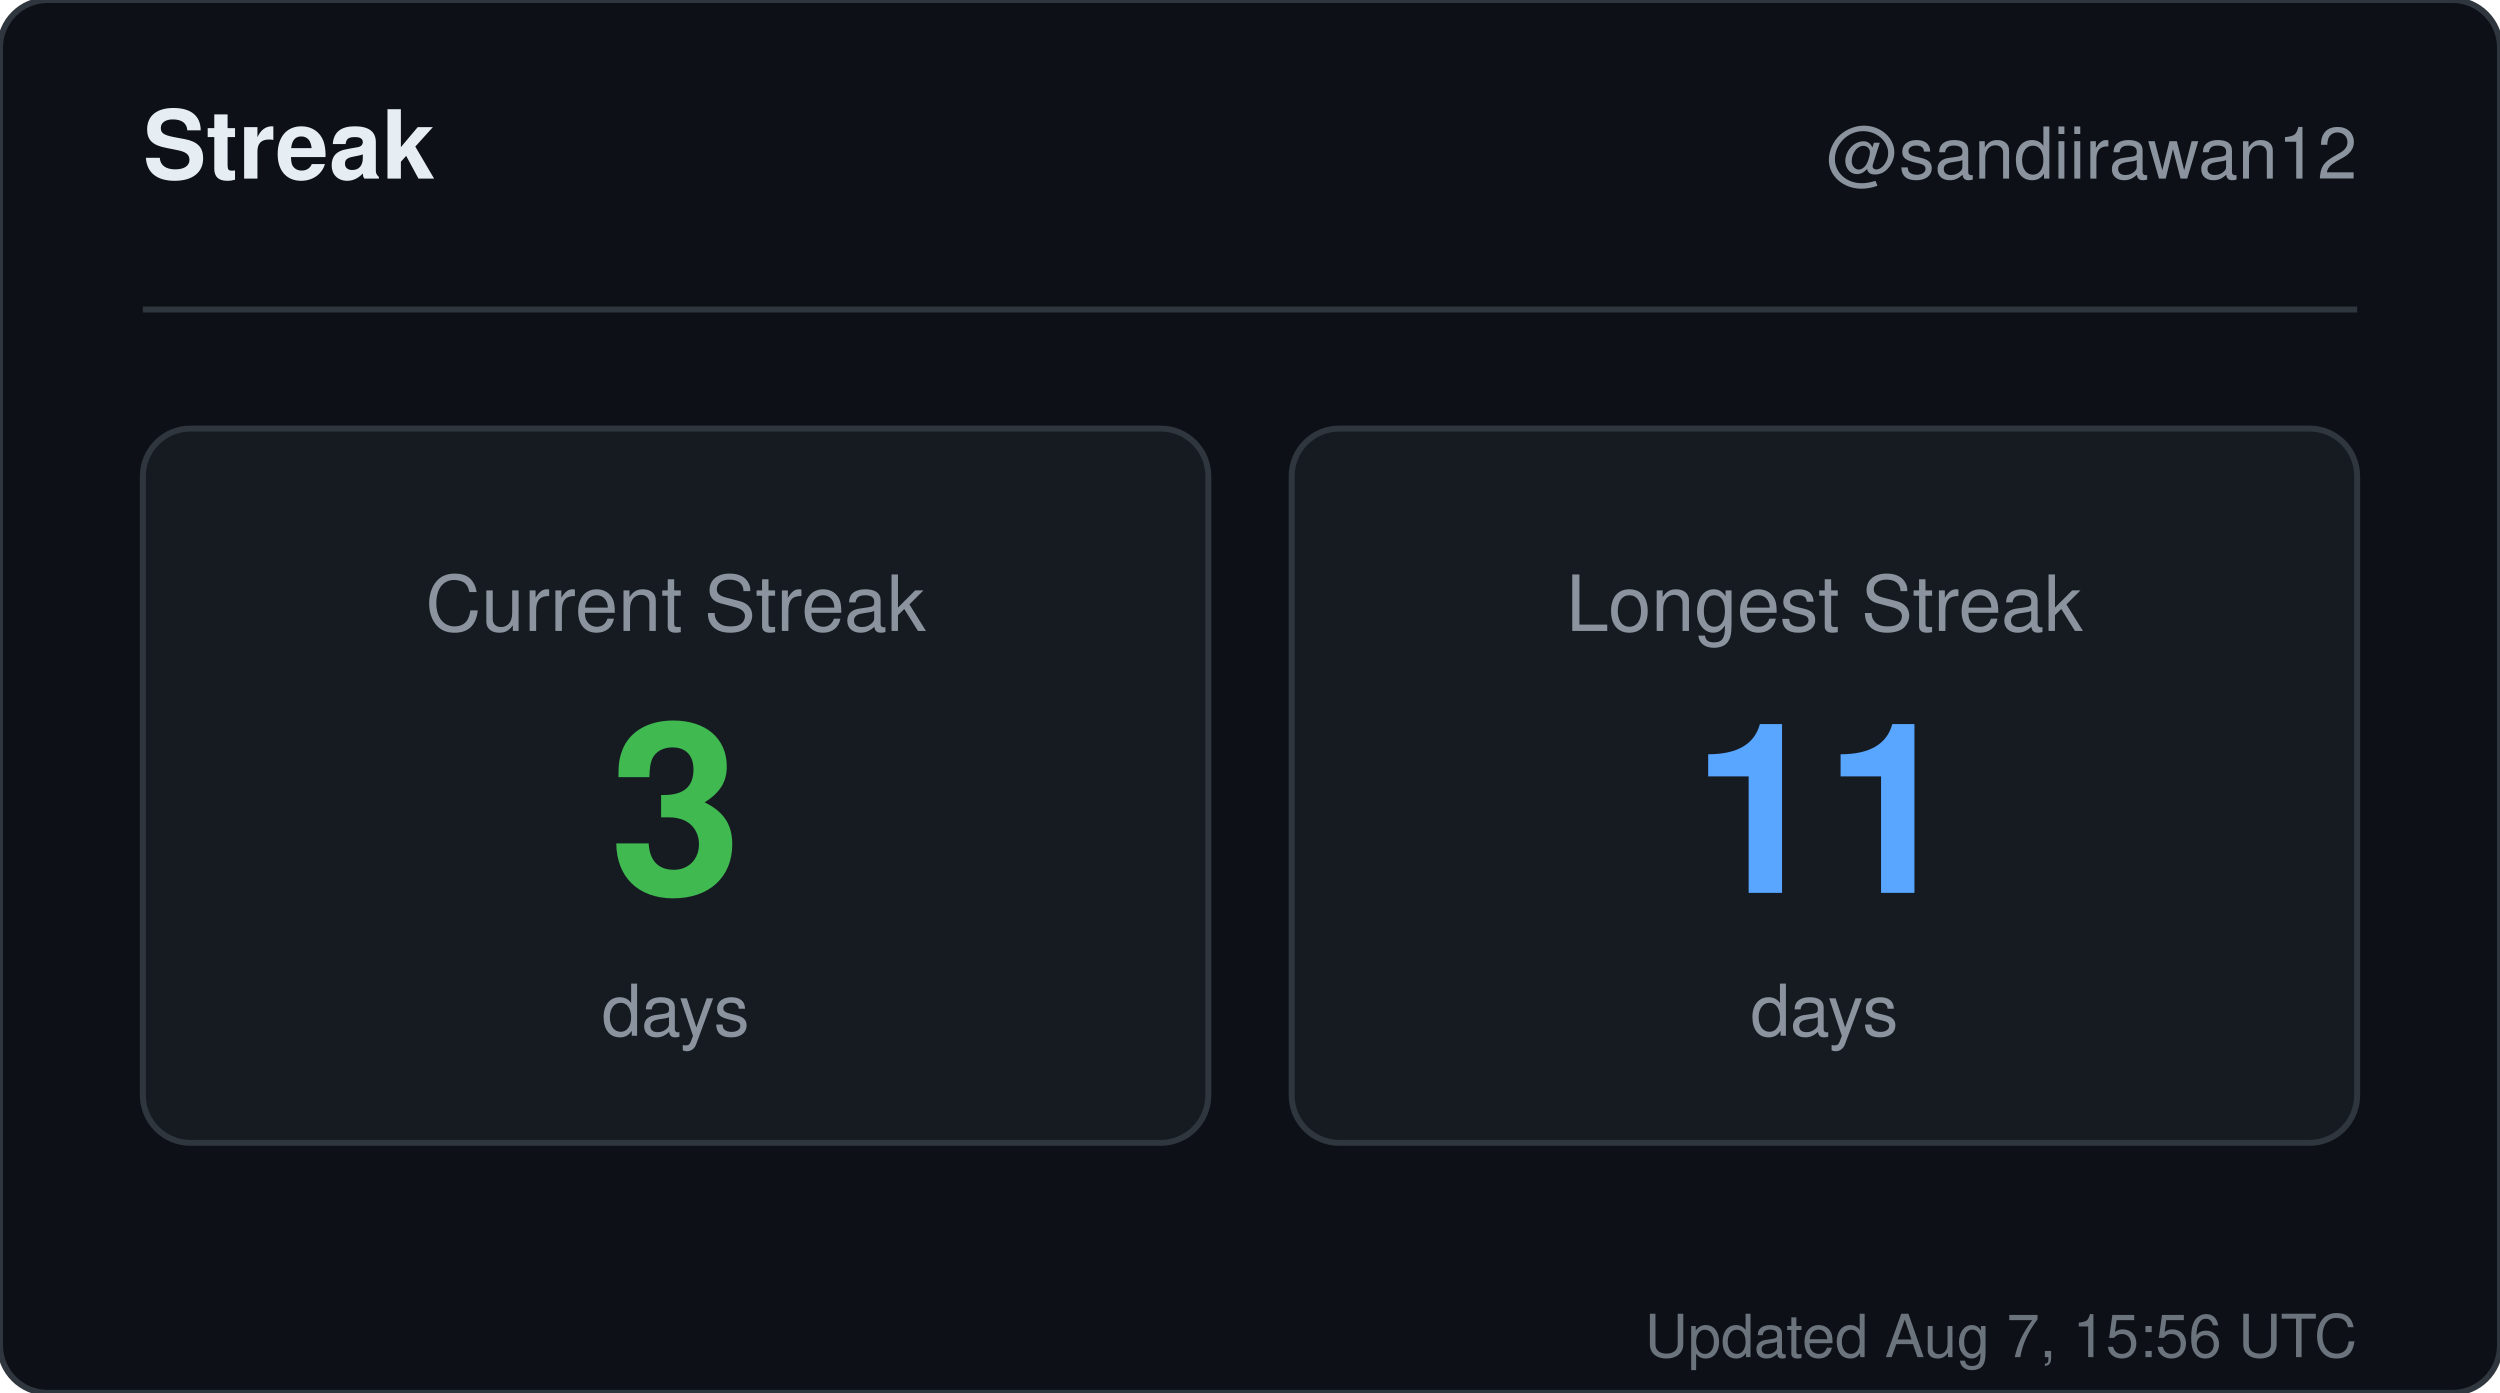
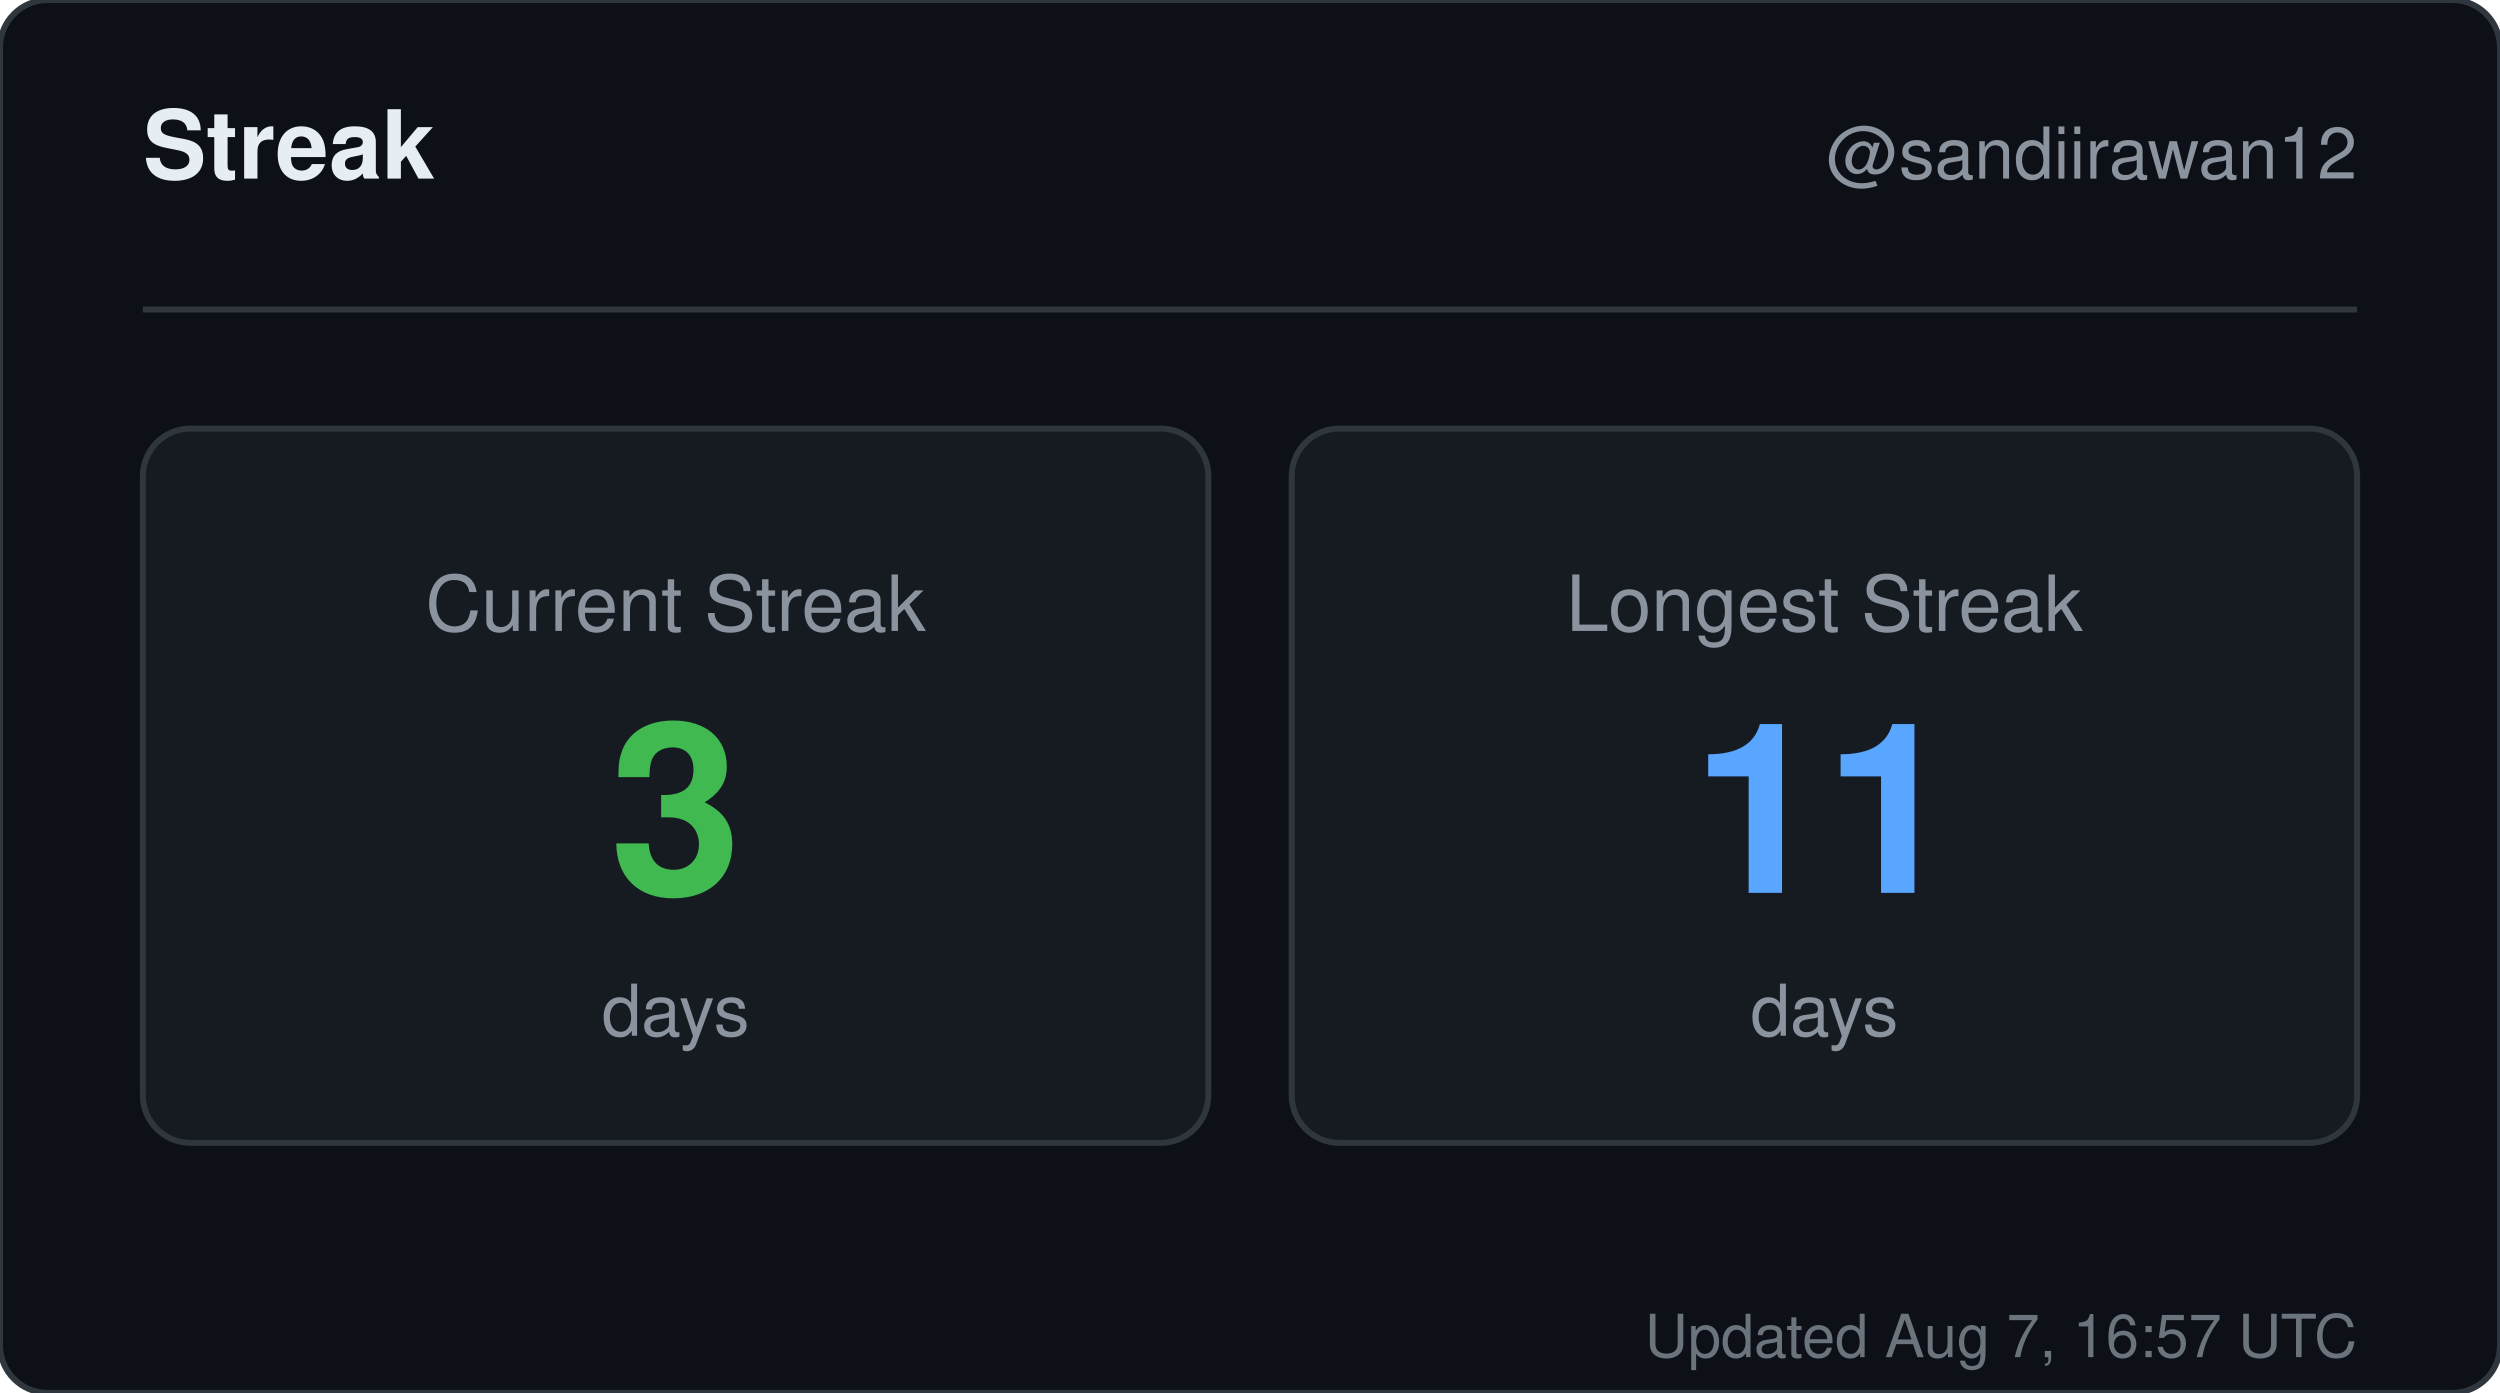
<svg xmlns="http://www.w3.org/2000/svg" width="420" height="234" viewBox="0 0 420 234" role="img" aria-label="Streak for sandiirawan12">
  <rect width="420" height="234" rx="8" fill="#0d1117" stroke="#30363d" />
  <g font-family="-apple-system, BlinkMacSystemFont, Segoe UI, Helvetica, Arial, sans-serif">
    <text x="24" y="30" fill="#e6edf3" font-size="16" font-weight="700">Streak</text>
    <text x="396" y="30" fill="#8b949e" font-size="12" text-anchor="end">@sandiirawan12</text>
    <line x1="24" y1="52" x2="396" y2="52" stroke="#30363d" />
    <rect x="24" y="72" width="179" height="120" rx="8" fill="#161b22" stroke="#30363d" />
    <text x="113.5" y="106" fill="#8b949e" font-size="13" text-anchor="middle">Current Streak</text>
    <text x="113.5" y="150" fill="#3fb950" font-size="40" font-weight="700" text-anchor="middle">3</text>
    <text x="113.5" y="174" fill="#8b949e" font-size="12" text-anchor="middle">days</text>
    <rect x="217" y="72" width="179" height="120" rx="8" fill="#161b22" stroke="#30363d" />
    <text x="306.5" y="106" fill="#8b949e" font-size="13" text-anchor="middle">Longest Streak</text>
    <text x="306.5" y="150" fill="#58a6ff" font-size="40" font-weight="700" text-anchor="middle">11</text>
    <text x="306.5" y="174" fill="#8b949e" font-size="12" text-anchor="middle">days</text>
-     <text x="396" y="228" fill="#8b949e" font-size="10" text-anchor="end" opacity="0.75">Updated Aug 7, 15:56 UTC</text>
+     <text x="396" y="228" fill="#8b949e" font-size="10" text-anchor="end" opacity="0.75">Updated Aug 7, 16:57 UTC</text>
  </g>
</svg>
